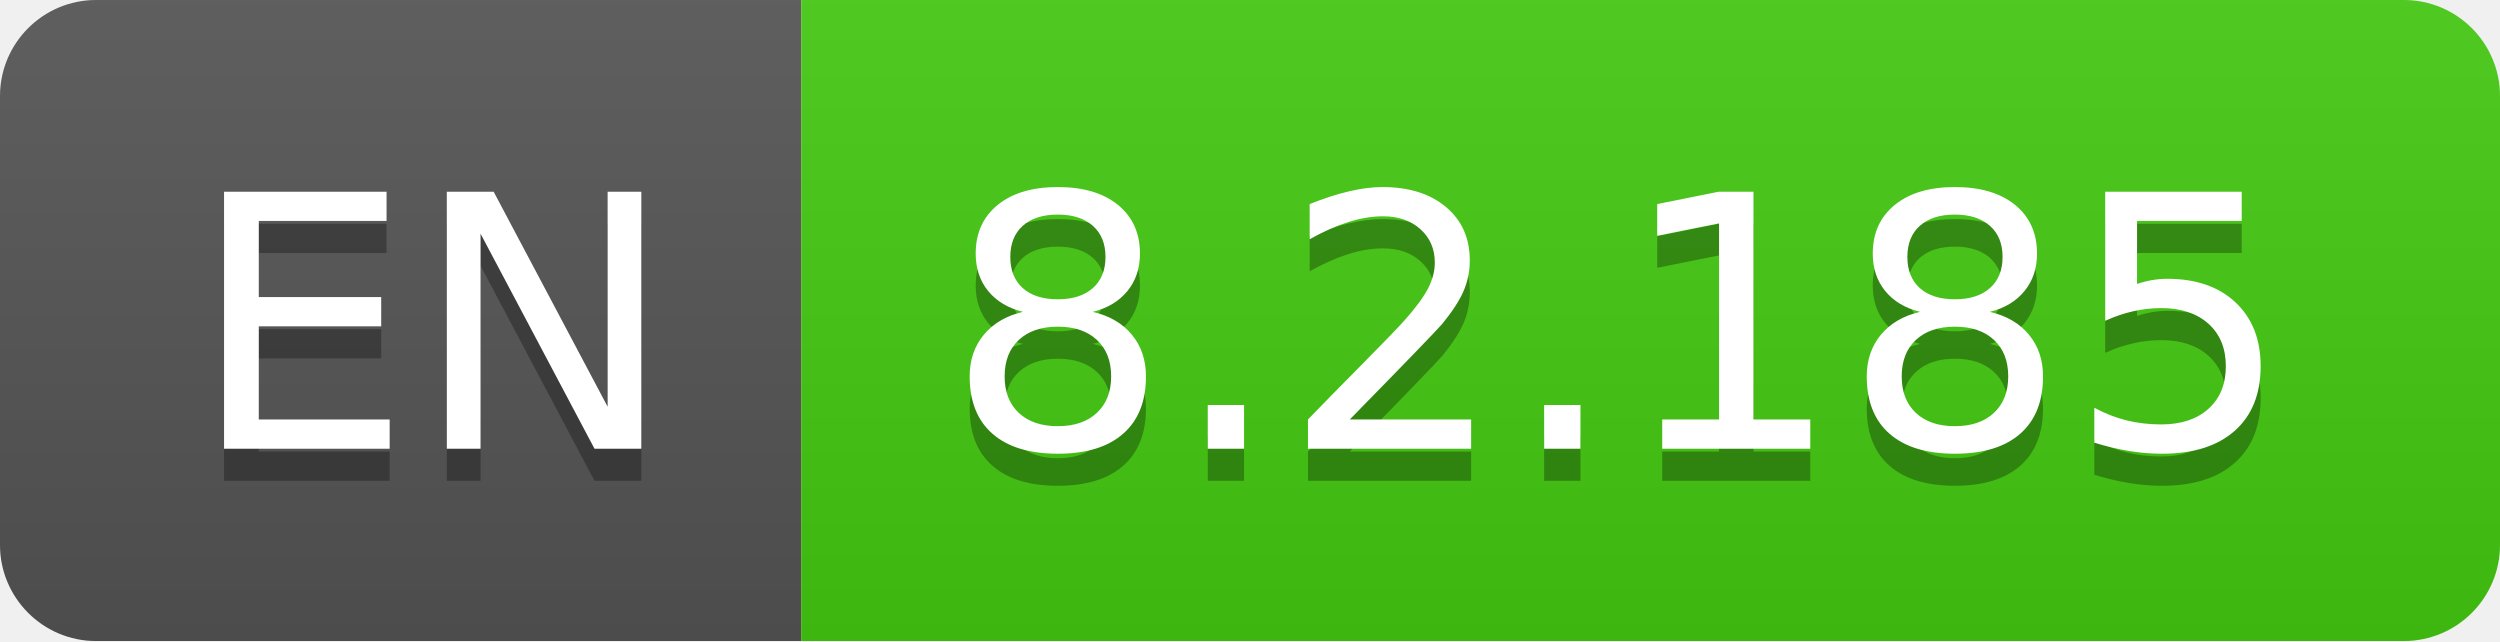
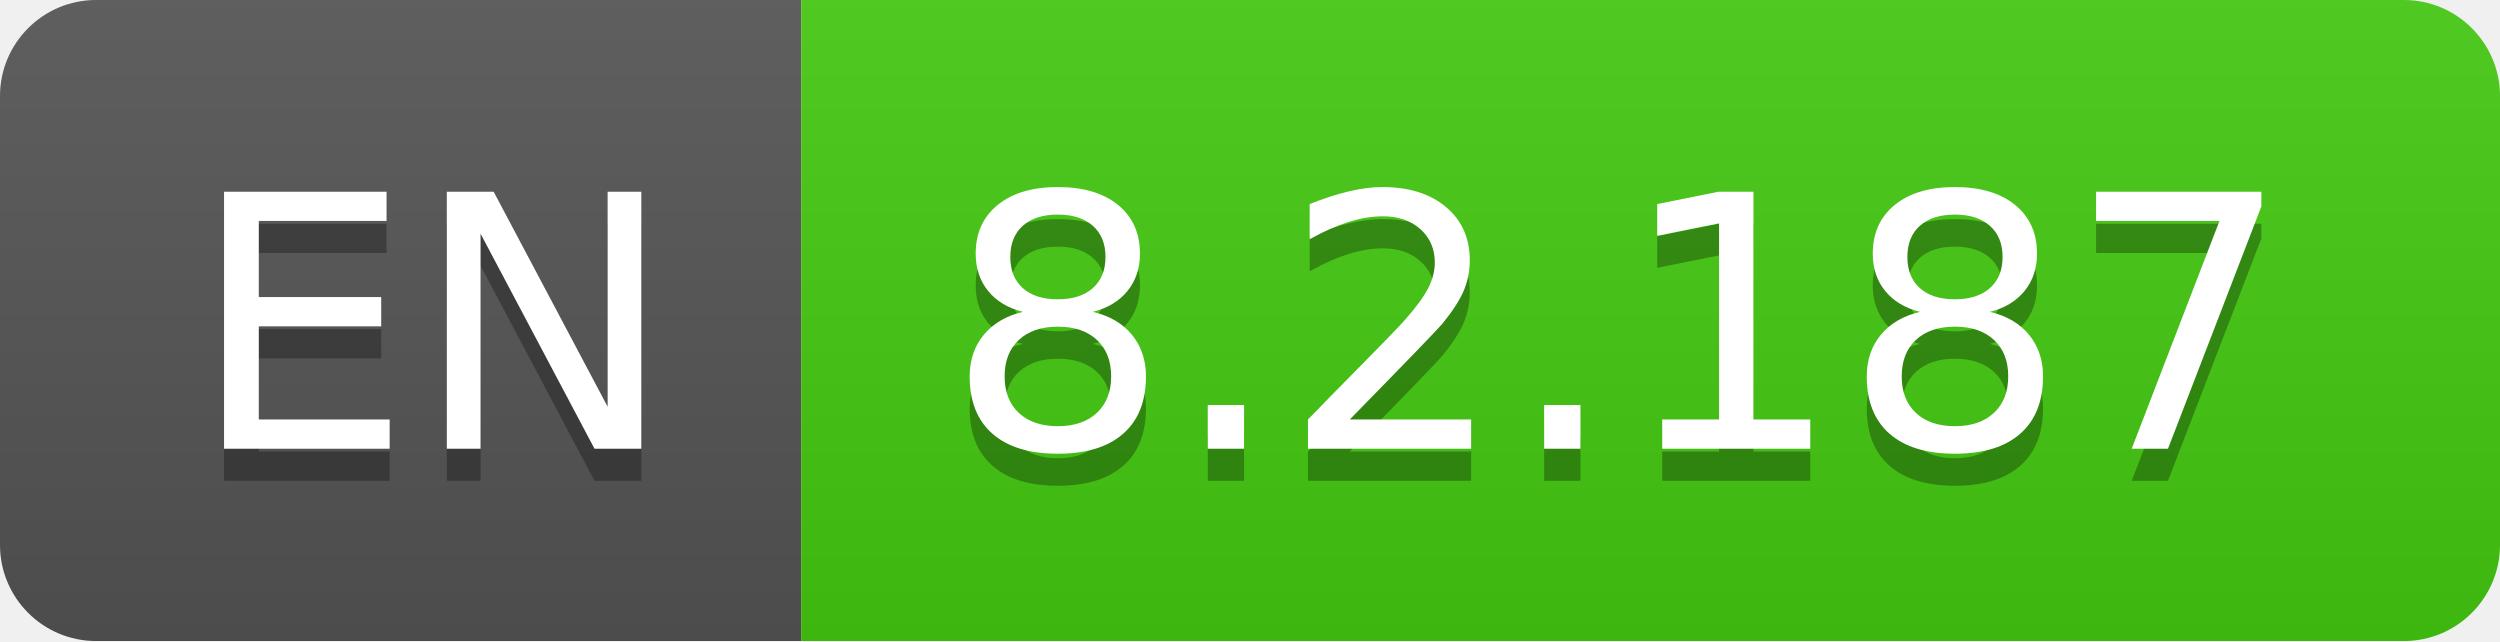
- <svg xmlns="http://www.w3.org/2000/svg" width="78" height="20" role="img" aria-label="EN: 8.2.185">
+ <svg xmlns="http://www.w3.org/2000/svg" width="78" height="20" role="img" aria-label="EN: 8.2.187">
  <linearGradient id="s" x2="0" y2="100%">
    <stop offset="0" stop-color="#bbb" stop-opacity=".1" />
    <stop offset="1" stop-opacity=".1" />
  </linearGradient>
  <clipPath id="r">
    <rect width="78" height="20" rx="3" fill="#fff" />
  </clipPath>
  <g clip-path="url(#r)">
    <rect width="25" height="20" fill="#555" />
    <rect x="25" width="53" height="20" fill="#4c1" />
    <rect width="78" height="20" fill="url(#s)" />
  </g>
  <g fill="#fff" text-anchor="middle" font-family="Verdana,Geneva,DejaVu Sans,sans-serif" text-rendering="geometricPrecision" font-size="110">
    <text aria-hidden="true" x="135" y="150" fill="#010101" fill-opacity=".3" transform="scale(.1)" textLength="150">EN</text>
    <text x="135" y="140" transform="scale(.1)" fill="#fff" textLength="150">EN</text>
-     <text aria-hidden="true" x="505" y="150" fill="#010101" fill-opacity=".3" transform="scale(.1)" textLength="430">8.2.185</text>
-     <text x="505" y="140" transform="scale(.1)" fill="#fff" textLength="430">8.2.185</text>
+     <text aria-hidden="true" x="505" y="150" fill="#010101" fill-opacity=".3" transform="scale(.1)" textLength="430">8.2.187</text>
+     <text x="505" y="140" transform="scale(.1)" fill="#fff" textLength="430">8.2.187</text>
  </g>
</svg>
